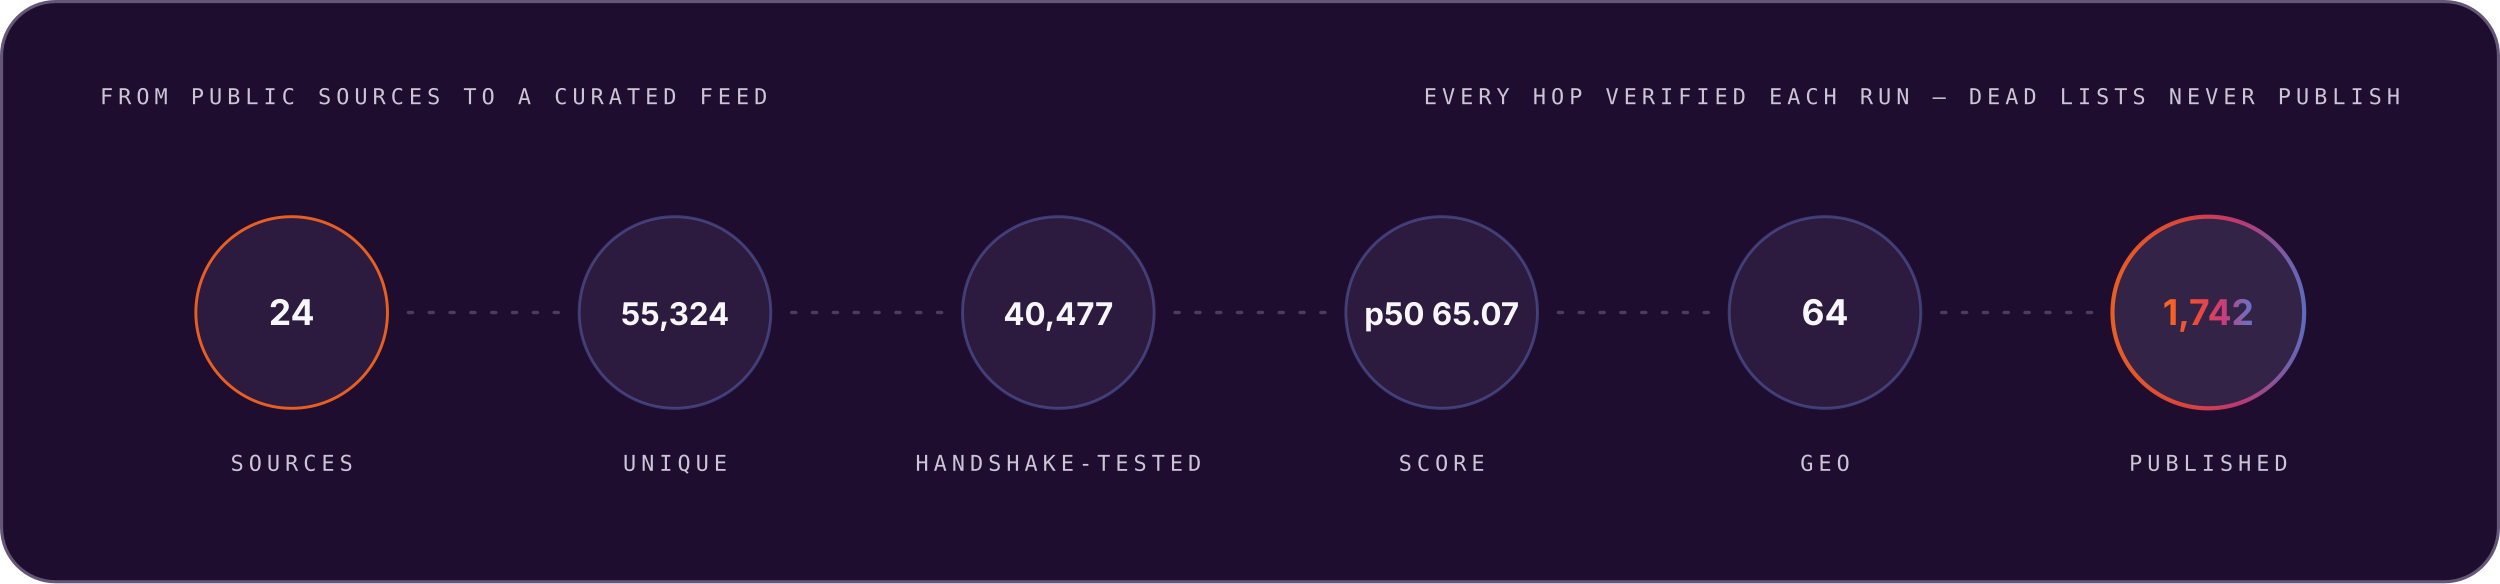
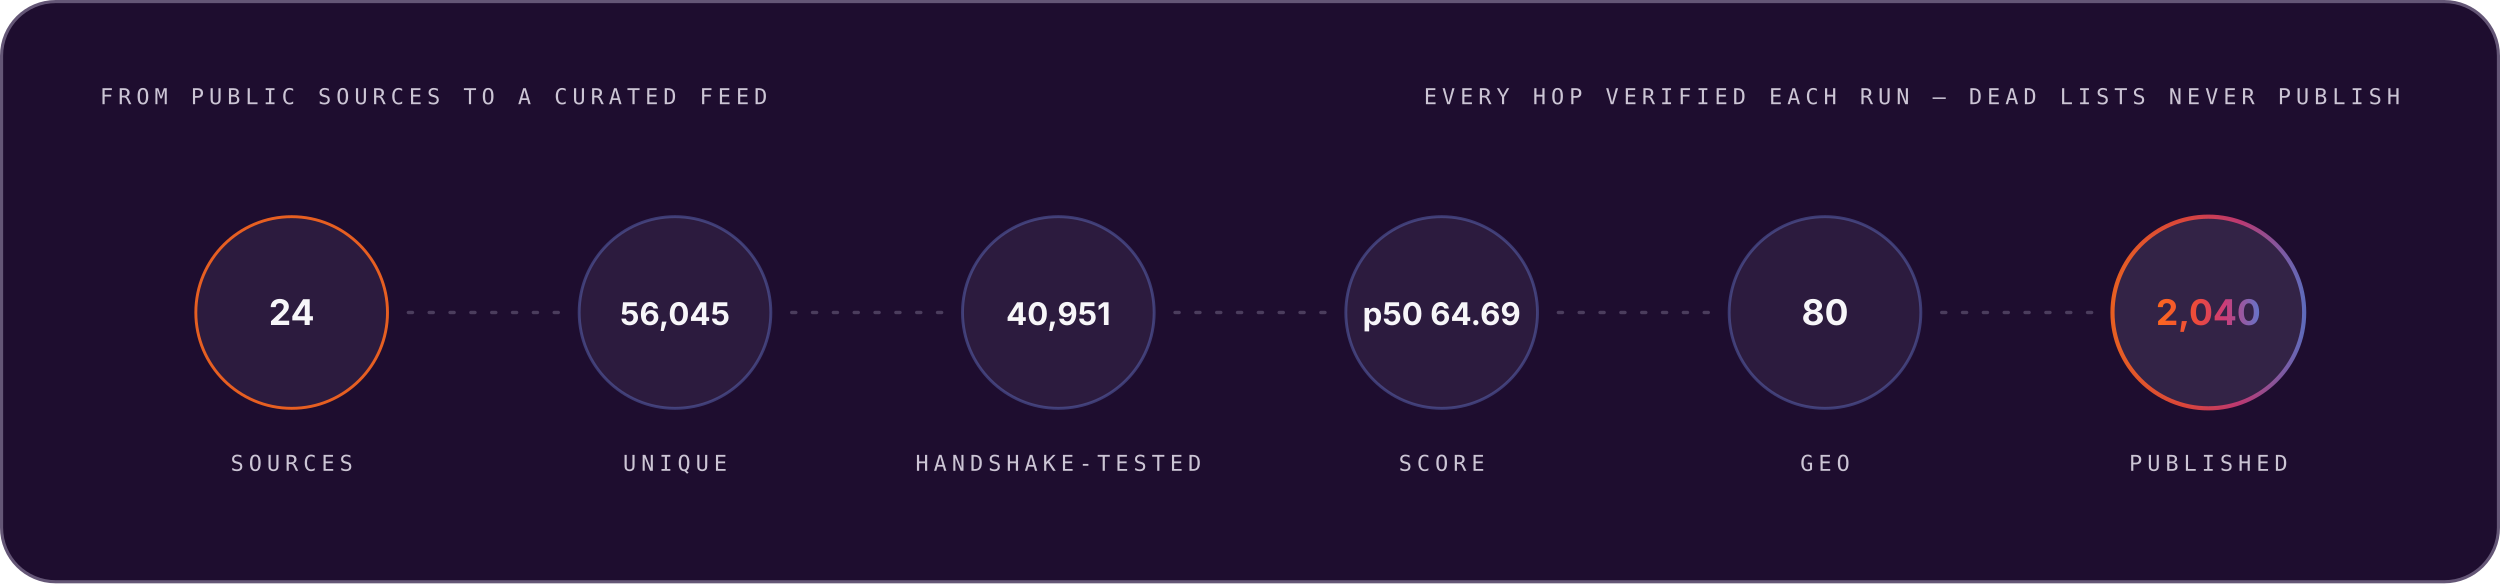
<svg xmlns="http://www.w3.org/2000/svg" width="1200" height="280" viewBox="0 0 1200 280" role="img" font-family="Space Grotesk, Inter, system-ui, -apple-system, Segoe UI, sans-serif">
  <style>.m-fade{animation:vf .7s ease-out both}.m-grow{transform-box:fill-box;transform-origin:left center;animation:vg .9s cubic-bezier(.2,.7,.2,1) both}.m-dash{animation:vm 26s linear infinite}.m-beat{animation:vb 2.6s ease-in-out infinite;transform-box:fill-box;transform-origin:center}@keyframes vf{from{opacity:0}to{opacity:1}}@keyframes vg{from{transform:scaleX(0)}to{transform:scaleX(1)}}@keyframes vm{to{stroke-dashoffset:-320}}@keyframes vb{0%,86%,100%{transform:scale(1)}90%{transform:scale(1.05)}95%{transform:scale(1.01)}}@media (prefers-reduced-motion:reduce){.m-fade,.m-grow,.m-dash,.m-beat{animation:none}}</style>
  <linearGradient id="brand-dark" x1="0" y1="0" x2="1" y2="0">
    <stop offset="0" stop-color="#FC671F" />
    <stop offset="0.38" stop-color="#ED4A3B" />
    <stop offset="0.66" stop-color="#CC3C77" />
    <stop offset="1" stop-color="#6574C9" />
  </linearGradient>
  <rect x="0.75" y="0.75" width="1198.5" height="278.5" rx="26" fill="#1E0D2F" stroke="#645676" stroke-width="1.5" />
  <g class="m-fade" style="animation-delay:0.00s">
    <text x="48" y="50" font-size="10.5" font-weight="500" font-family="IBM Plex Mono, ui-monospace, SFMono-Regular, Menlo, monospace" letter-spacing="2.4" fill="#CCC5D5">FROM PUBLIC SOURCES TO A CURATED FEED</text>
    <text x="1152" y="50" font-size="10.5" font-weight="500" font-family="IBM Plex Mono, ui-monospace, SFMono-Regular, Menlo, monospace" letter-spacing="2.4" text-anchor="end" fill="#CCC5D5">EVERY HOP VERIFIED EACH RUN — DEAD LISTS NEVER PUBLISH</text>
  </g>
  <g class="m-fade" style="animation-delay:0.10s">
    <circle cx="140.0" cy="150" r="46" fill="#4F3F62" fill-opacity="0.3" stroke="#FC671F" stroke-opacity="0.9" stroke-width="1.4" />
    <text x="140.0" y="156" font-size="17" font-weight="700" font-family="Space Grotesk, Inter, system-ui, -apple-system, Segoe UI, sans-serif" text-anchor="middle" fill="#F7F6F9">24</text>
    <text x="140.0" y="226" font-size="10.5" font-weight="500" font-family="IBM Plex Mono, ui-monospace, SFMono-Regular, Menlo, monospace" letter-spacing="2.4" text-anchor="middle" fill="#CCC5D5">SOURCES</text>
  </g>
  <line x1="196.0" y1="150" x2="268.0" y2="150" stroke="#645676" stroke-opacity="0.65" stroke-width="1.6" stroke-linecap="round" stroke-dasharray="2 8" class="m-dash" />
  <g class="m-fade" style="animation-delay:0.22s">
    <circle cx="324.0" cy="150" r="46" fill="#4F3F62" fill-opacity="0.3" stroke="#6574C9" stroke-opacity="0.45" stroke-width="1.4" />
-     <text x="324.0" y="156" font-size="15" font-weight="700" font-family="Space Grotesk, Inter, system-ui, -apple-system, Segoe UI, sans-serif" text-anchor="middle" fill="#F7F6F9">55,324</text>
+     <text x="324.0" y="156" font-size="15" font-weight="700" font-family="Space Grotesk, Inter, system-ui, -apple-system, Segoe UI, sans-serif" text-anchor="middle" fill="#F7F6F9">56,045</text>
    <text x="324.0" y="226" font-size="10.5" font-weight="500" font-family="IBM Plex Mono, ui-monospace, SFMono-Regular, Menlo, monospace" letter-spacing="2.4" text-anchor="middle" fill="#CCC5D5">UNIQUE</text>
  </g>
  <line x1="380.0" y1="150" x2="452.0" y2="150" stroke="#645676" stroke-opacity="0.65" stroke-width="1.6" stroke-linecap="round" stroke-dasharray="2 8" class="m-dash" />
  <g class="m-fade" style="animation-delay:0.34s">
    <circle cx="508.0" cy="150" r="46" fill="#4F3F62" fill-opacity="0.3" stroke="#6574C9" stroke-opacity="0.45" stroke-width="1.4" />
-     <text x="508.0" y="156" font-size="15" font-weight="700" font-family="Space Grotesk, Inter, system-ui, -apple-system, Segoe UI, sans-serif" text-anchor="middle" fill="#F7F6F9">40,477</text>
+     <text x="508.0" y="156" font-size="15" font-weight="700" font-family="Space Grotesk, Inter, system-ui, -apple-system, Segoe UI, sans-serif" text-anchor="middle" fill="#F7F6F9">40,951</text>
    <text x="508.0" y="226" font-size="10.5" font-weight="500" font-family="IBM Plex Mono, ui-monospace, SFMono-Regular, Menlo, monospace" letter-spacing="2.4" text-anchor="middle" fill="#CCC5D5">HANDSHAKE-TESTED</text>
  </g>
  <line x1="564.0" y1="150" x2="636.0" y2="150" stroke="#645676" stroke-opacity="0.65" stroke-width="1.6" stroke-linecap="round" stroke-dasharray="2 8" class="m-dash" />
  <g class="m-fade" style="animation-delay:0.46s">
    <circle cx="692.0" cy="150" r="46" fill="#4F3F62" fill-opacity="0.3" stroke="#6574C9" stroke-opacity="0.45" stroke-width="1.4" />
-     <text x="692.0" y="156" font-size="15" font-weight="700" font-family="Space Grotesk, Inter, system-ui, -apple-system, Segoe UI, sans-serif" text-anchor="middle" fill="#F7F6F9">p50 65.07</text>
+     <text x="692.0" y="156" font-size="15" font-weight="700" font-family="Space Grotesk, Inter, system-ui, -apple-system, Segoe UI, sans-serif" text-anchor="middle" fill="#F7F6F9">p50 64.69</text>
    <text x="692.0" y="226" font-size="10.5" font-weight="500" font-family="IBM Plex Mono, ui-monospace, SFMono-Regular, Menlo, monospace" letter-spacing="2.4" text-anchor="middle" fill="#CCC5D5">SCORE</text>
  </g>
  <line x1="748.0" y1="150" x2="820.0" y2="150" stroke="#645676" stroke-opacity="0.65" stroke-width="1.6" stroke-linecap="round" stroke-dasharray="2 8" class="m-dash" />
  <g class="m-fade" style="animation-delay:0.58s">
    <circle cx="876.0" cy="150" r="46" fill="#4F3F62" fill-opacity="0.3" stroke="#6574C9" stroke-opacity="0.45" stroke-width="1.4" />
-     <text x="876.0" y="156" font-size="17" font-weight="700" font-family="Space Grotesk, Inter, system-ui, -apple-system, Segoe UI, sans-serif" text-anchor="middle" fill="#F7F6F9">64</text>
+     <text x="876.0" y="156" font-size="17" font-weight="700" font-family="Space Grotesk, Inter, system-ui, -apple-system, Segoe UI, sans-serif" text-anchor="middle" fill="#F7F6F9">80</text>
    <text x="876.0" y="226" font-size="10.5" font-weight="500" font-family="IBM Plex Mono, ui-monospace, SFMono-Regular, Menlo, monospace" letter-spacing="2.4" text-anchor="middle" fill="#CCC5D5">GEO</text>
  </g>
  <line x1="932.0" y1="150" x2="1004.0" y2="150" stroke="#645676" stroke-opacity="0.65" stroke-width="1.6" stroke-linecap="round" stroke-dasharray="2 8" class="m-dash" />
  <g class="m-fade" style="animation-delay:0.70s">
    <circle cx="1060.0" cy="150" r="46" fill="#4F3F62" fill-opacity="0.45" stroke="url(#brand-dark)" stroke-opacity="0.9" stroke-width="2" />
-     <text x="1060.0" y="156" font-size="17" font-weight="700" font-family="Space Grotesk, Inter, system-ui, -apple-system, Segoe UI, sans-serif" text-anchor="middle" fill="url(#brand-dark)">1,742</text>
+     <text x="1060.0" y="156" font-size="17" font-weight="700" font-family="Space Grotesk, Inter, system-ui, -apple-system, Segoe UI, sans-serif" text-anchor="middle" fill="url(#brand-dark)">2,040</text>
    <text x="1060.0" y="226" font-size="10.5" font-weight="500" font-family="IBM Plex Mono, ui-monospace, SFMono-Regular, Menlo, monospace" letter-spacing="2.4" text-anchor="middle" fill="#CCC5D5">PUBLISHED</text>
  </g>
</svg>
